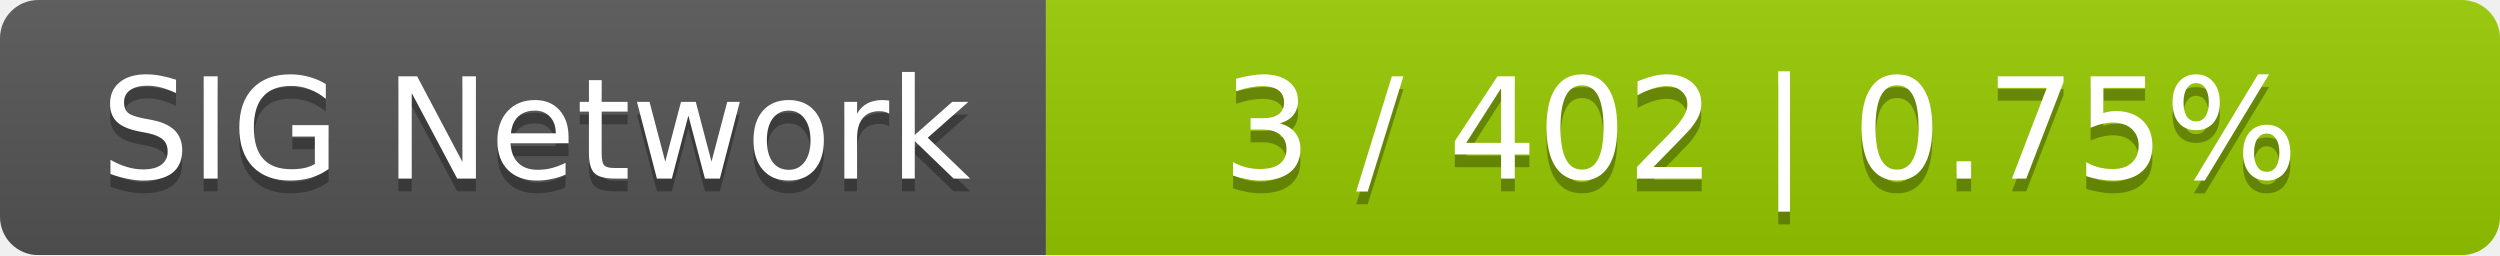
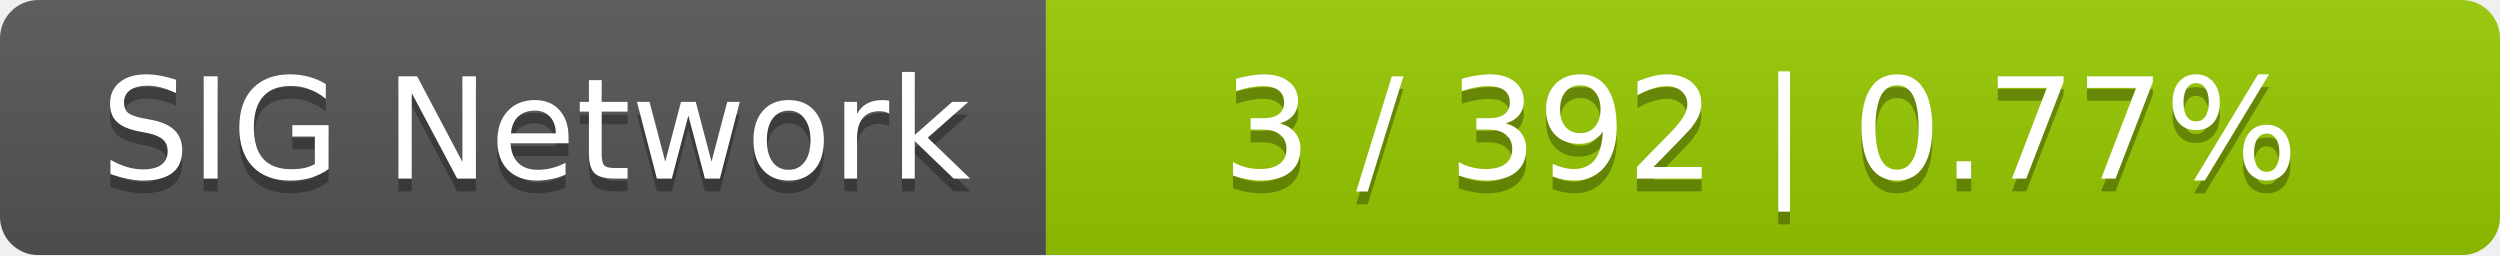
<svg xmlns="http://www.w3.org/2000/svg" width="196" height="20">
  <linearGradient id="smooth" x2="0" y2="100%">
    <stop offset="0" stop-color="#bbb" stop-opacity=".1" />
    <stop offset="1" stop-opacity=".1" />
  </linearGradient>
  <mask id="round">
    <rect width="196" height="20" rx="3" fill="#fff" />
  </mask>
  <g mask="url(#round)">
    <rect width="82" height="20" fill="#555" />
    <rect x="82" width="114" height="20" fill="#97ca00" />
    <rect width="196" height="20" fill="url(#smooth)" />
  </g>
  <g fill="#fff" text-anchor="middle" font-family="DejaVu Sans,Verdana,Geneva,sans-serif" font-size="11">
    <text x="42" y="15" fill="#010101" fill-opacity=".3">SIG Network</text>
    <text x="42" y="14">SIG Network</text>
-     <text x="138" y="15" fill="#010101" fill-opacity=".3">3 / 402    |    0.75%</text>
-     <text x="138" y="14">3 / 402    |    0.75%</text>
+     <text x="138" y="15" fill="#010101" fill-opacity=".3">3 / 392    |    0.77%</text>
+     <text x="138" y="14">3 / 392    |    0.77%</text>
  </g>
</svg>
